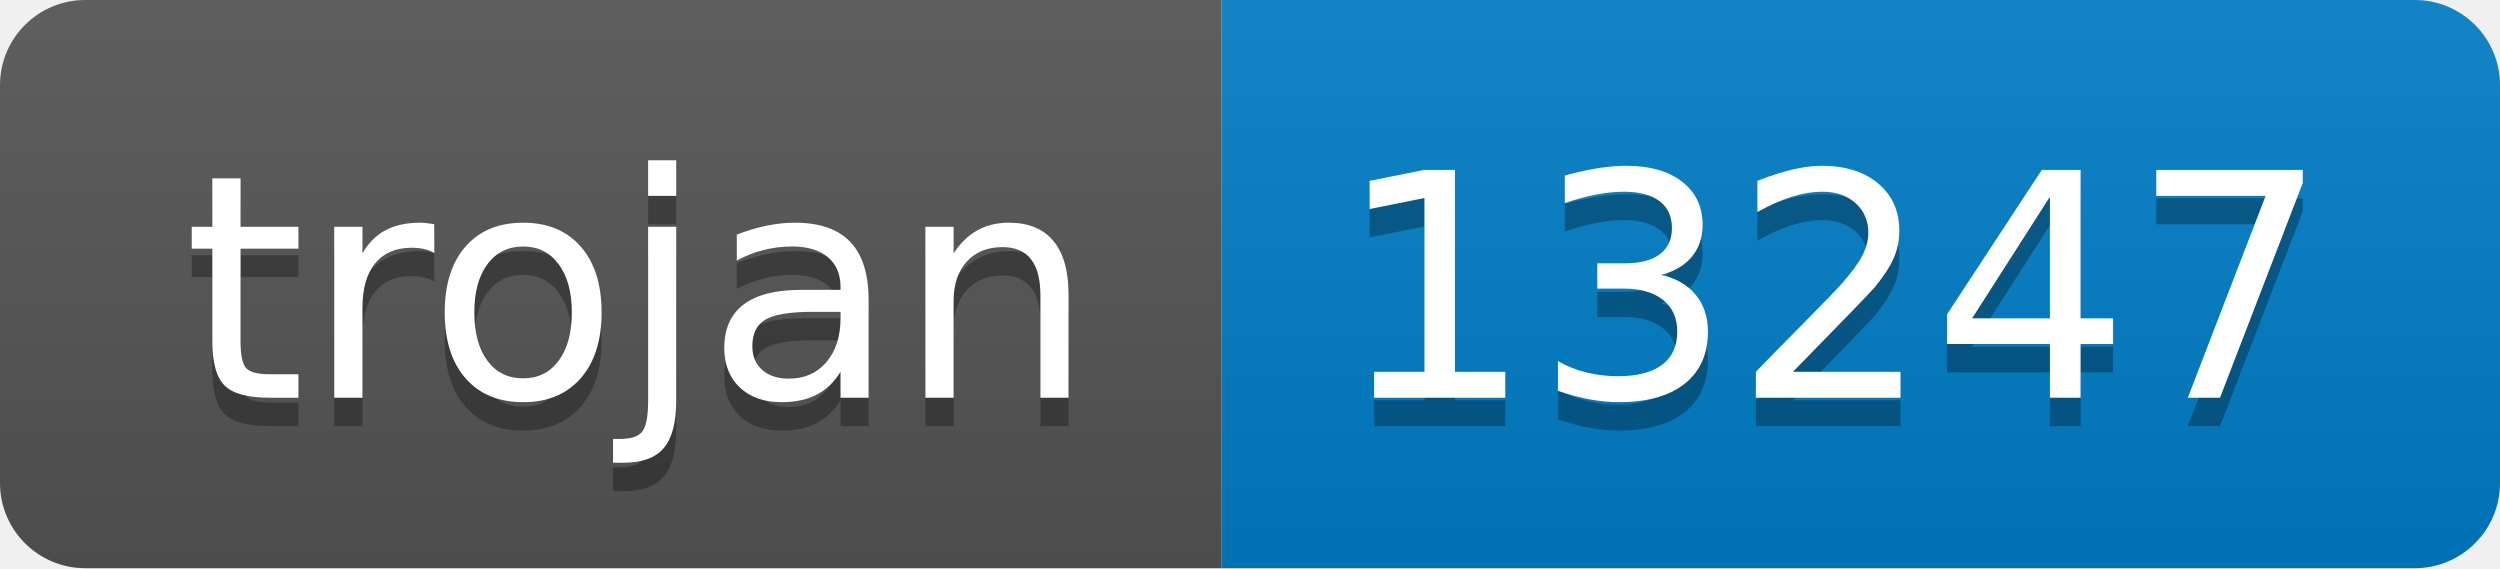
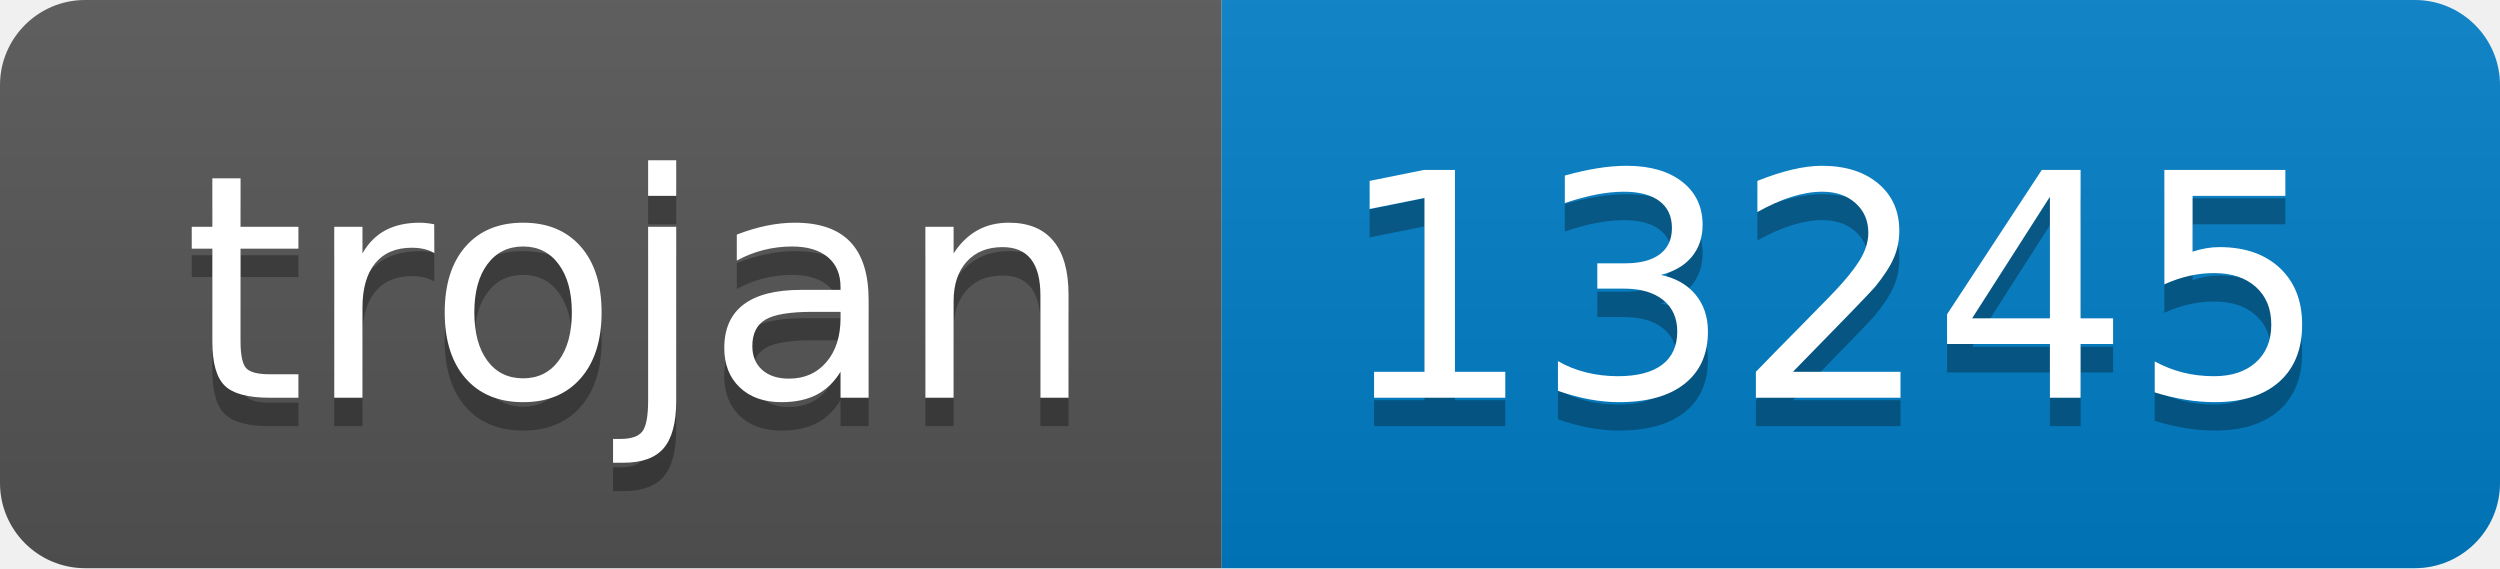
- <svg xmlns="http://www.w3.org/2000/svg" width="88" height="20" role="img" aria-label="trojan: 13247">
+ <svg xmlns="http://www.w3.org/2000/svg" width="88" height="20" role="img" aria-label="trojan: 13245">
  <linearGradient id="s" x2="0" y2="100%">
    <stop offset="0" stop-color="#bbb" stop-opacity=".1" />
    <stop offset="1" stop-opacity=".1" />
  </linearGradient>
  <clipPath id="r">
    <rect width="88" height="20" rx="3" fill="#fff" />
  </clipPath>
  <g clip-path="url(#r)">
    <rect width="43" height="20" fill="#555" />
    <rect x="43" width="45" height="20" fill="#007ec6" />
    <rect width="88" height="20" fill="url(#s)" />
  </g>
  <g fill="#fff" text-anchor="middle" font-family="Verdana,Geneva,DejaVu Sans,sans-serif" text-rendering="geometricPrecision" font-size="110">
    <text aria-hidden="true" x="225" y="150" fill="#010101" fill-opacity=".3" transform="scale(.1)" textLength="330">trojan</text>
    <text x="225" y="140" transform="scale(.1)" fill="#fff" textLength="330">trojan</text>
-     <text aria-hidden="true" x="645" y="150" fill="#010101" fill-opacity=".3" transform="scale(.1)" textLength="350">13247</text>
-     <text x="645" y="140" transform="scale(.1)" fill="#fff" textLength="350">13247</text>
+     <text aria-hidden="true" x="645" y="150" fill="#010101" fill-opacity=".3" transform="scale(.1)" textLength="350">13245</text>
+     <text x="645" y="140" transform="scale(.1)" fill="#fff" textLength="350">13245</text>
  </g>
</svg>
